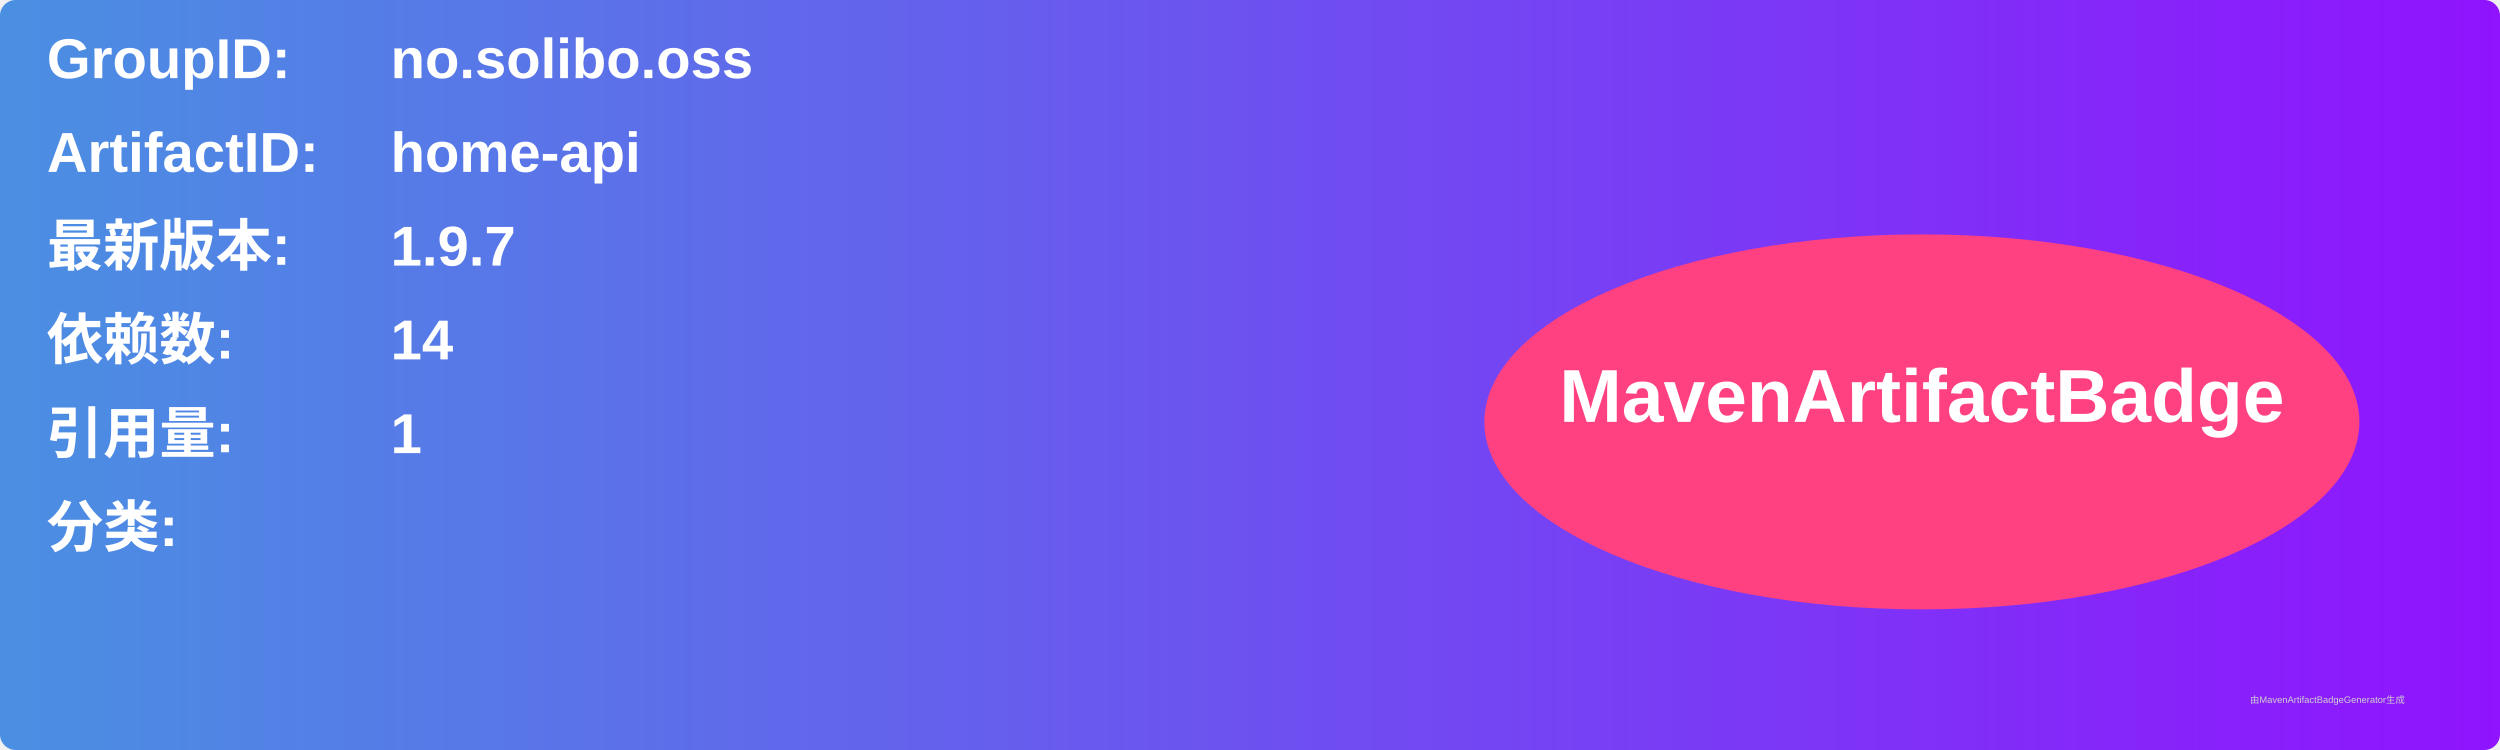
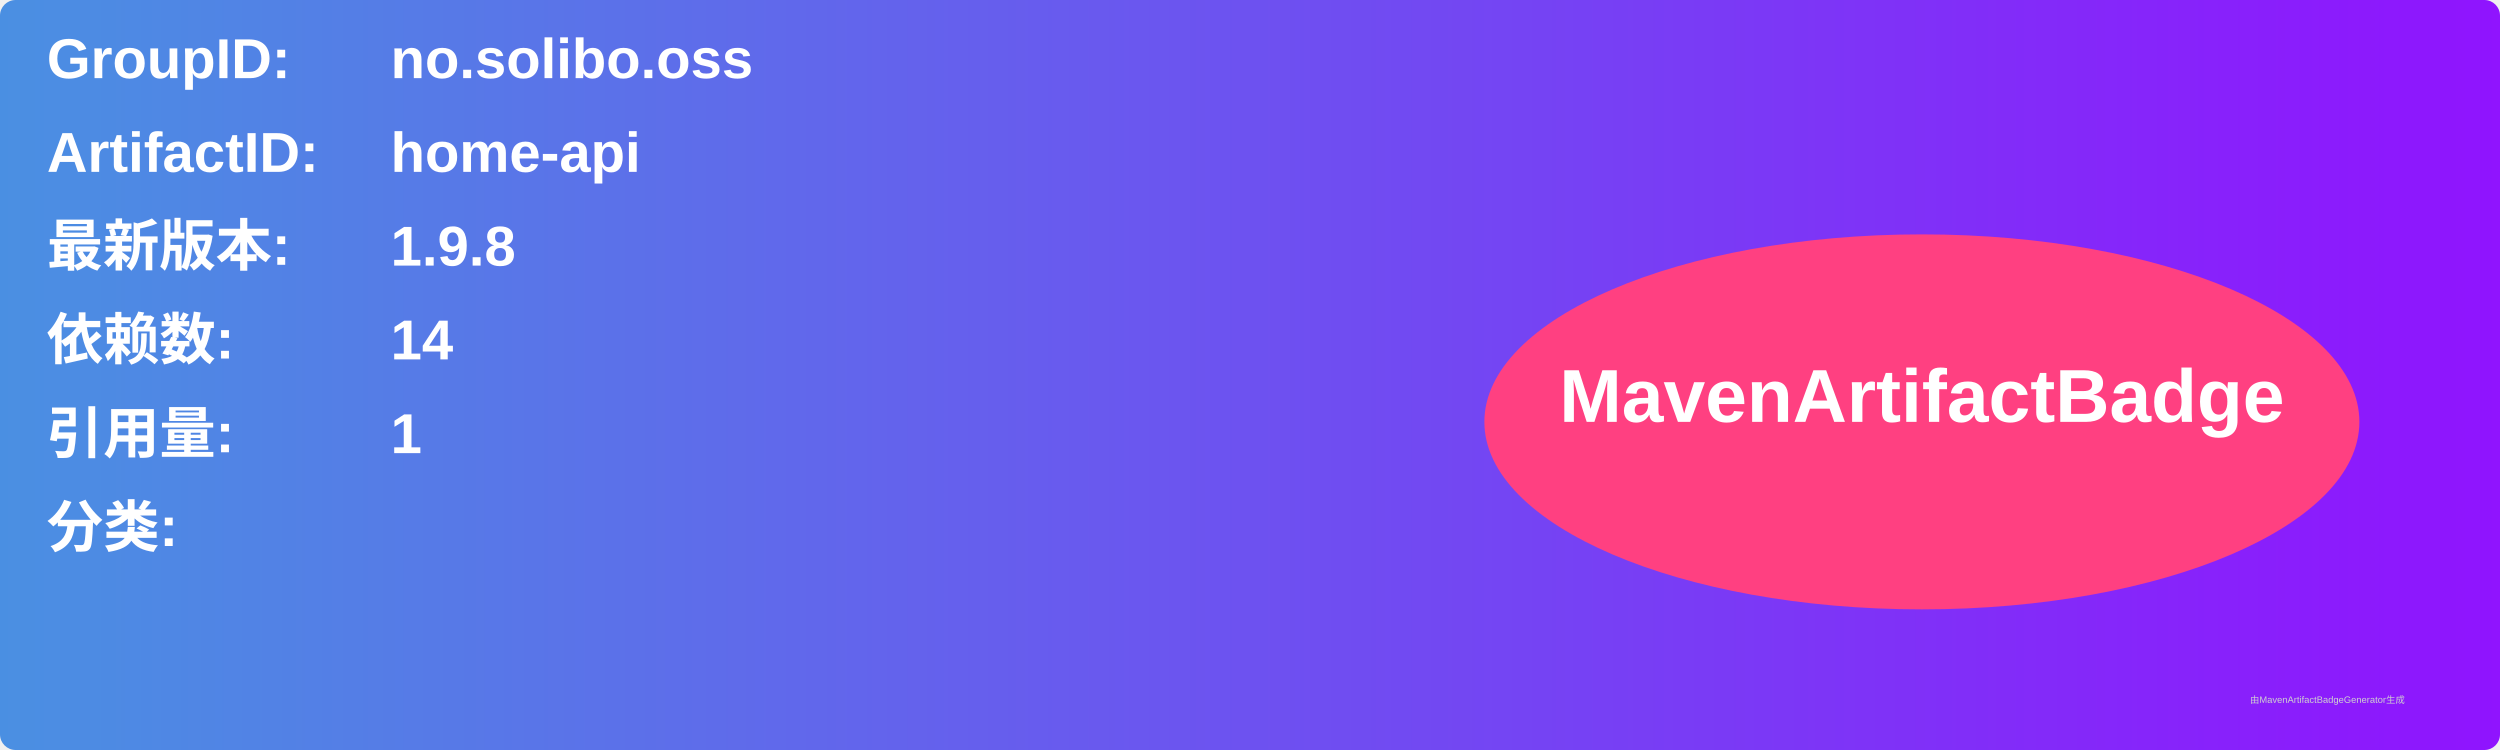
<svg xmlns="http://www.w3.org/2000/svg" width="800" height="240" viewBox="0 0 800 240">
  <linearGradient id="grad" x1="0%" y1="0%" x2="100%" y2="0%">
    <stop offset="0%" stop-color="#4a90e2" />
    <stop offset="100%" stop-color="#9013fe" />
  </linearGradient>
  <rect width="100%" height="100%" rx="5" ry="5" fill="url(#grad)" />
  <g transform="translate(15, 15)">
    <text x="0" y="10" font-family="Arial" font-size="18" fill="white" font-weight="bold" width="260">GroupID:</text>
    <text x="110" y="10" font-family="Arial" font-size="18" fill="white" font-weight="bold" width="460">no.solibo.oss</text>
    <text x="0" y="40" font-family="Arial" font-size="18" fill="white" font-weight="bold" width="260">ArtifactID:</text>
    <text x="110" y="40" font-family="Arial" font-size="18" fill="white" font-weight="bold" width="460">home-api</text>
    <text x="0" y="70" font-family="Arial" font-size="18" fill="white" font-weight="bold">最新版本:</text>
    <text x="110" y="70" font-family="Arial" font-size="18" fill="white" font-weight="bold">
-       <tspan font-weight="bold">1.9.7</tspan>
+       <tspan font-weight="bold">1.9.8</tspan>
    </text>
    <text x="0" y="100" font-family="Arial" font-size="18" fill="white" font-weight="bold">依赖数: </text>
    <text x="110" y="100" font-family="Arial" font-size="18" fill="white">
      <tspan font-weight="bold">14</tspan>
    </text>
    <text x="0" y="130" font-family="Arial" font-size="18" fill="white" font-weight="bold">引用量: </text>
    <text x="110" y="130" font-family="Arial" font-size="18" fill="white">
      <tspan font-weight="bold">1</tspan>
    </text>
    <text x="0" y="160" font-family="Arial" font-size="18" fill="white" font-weight="bold">分类:</text>
    <text x="10" y="190" font-family="Arial" font-size="10" fill="white">
      <tspan font-weight="bold" />
    </text>
    <ellipse cx="600" cy="120" rx="140" ry="60" fill="#ff4081" />
    <text x="600" y="120" text-anchor="middle" font-family="Arial" font-size="24" fill="white" font-weight="bold">MavenArtifactBadge</text>
  </g>
  <text x="720" y="225" font-family="Arial" font-size="3" fill="#d0d0d0">由MavenArtifactBadgeGenerator生成</text>
</svg>
